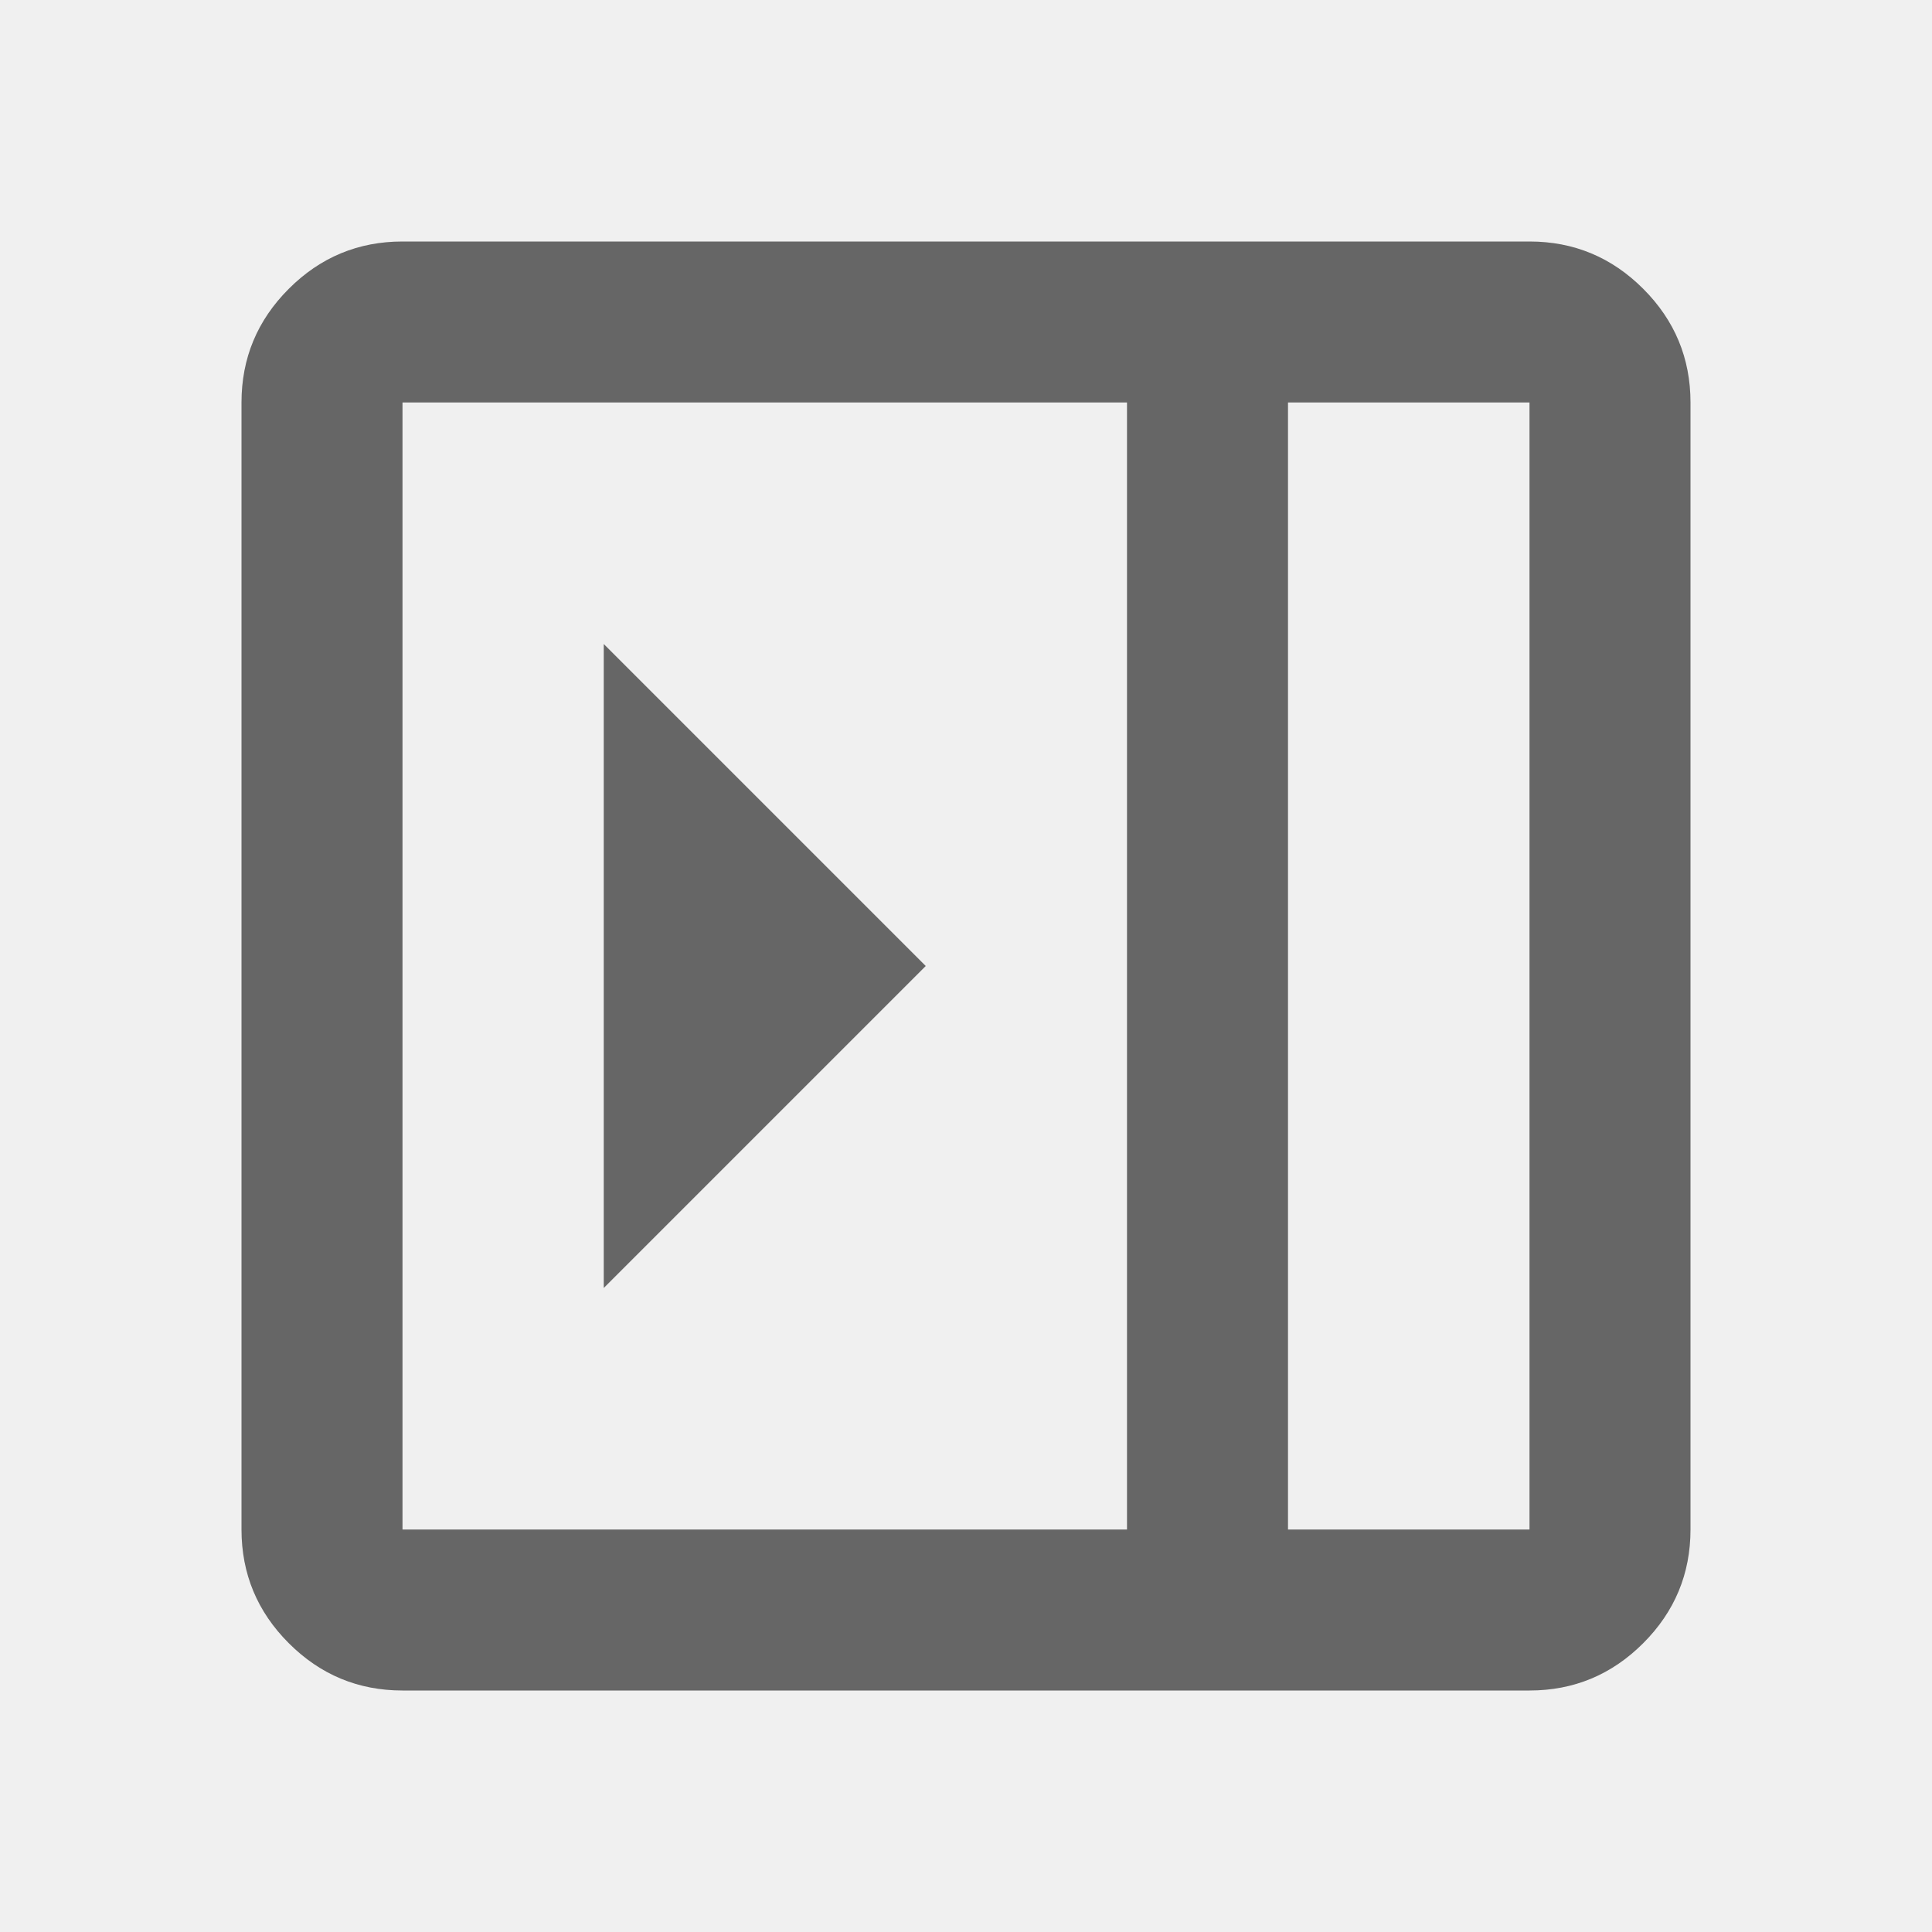
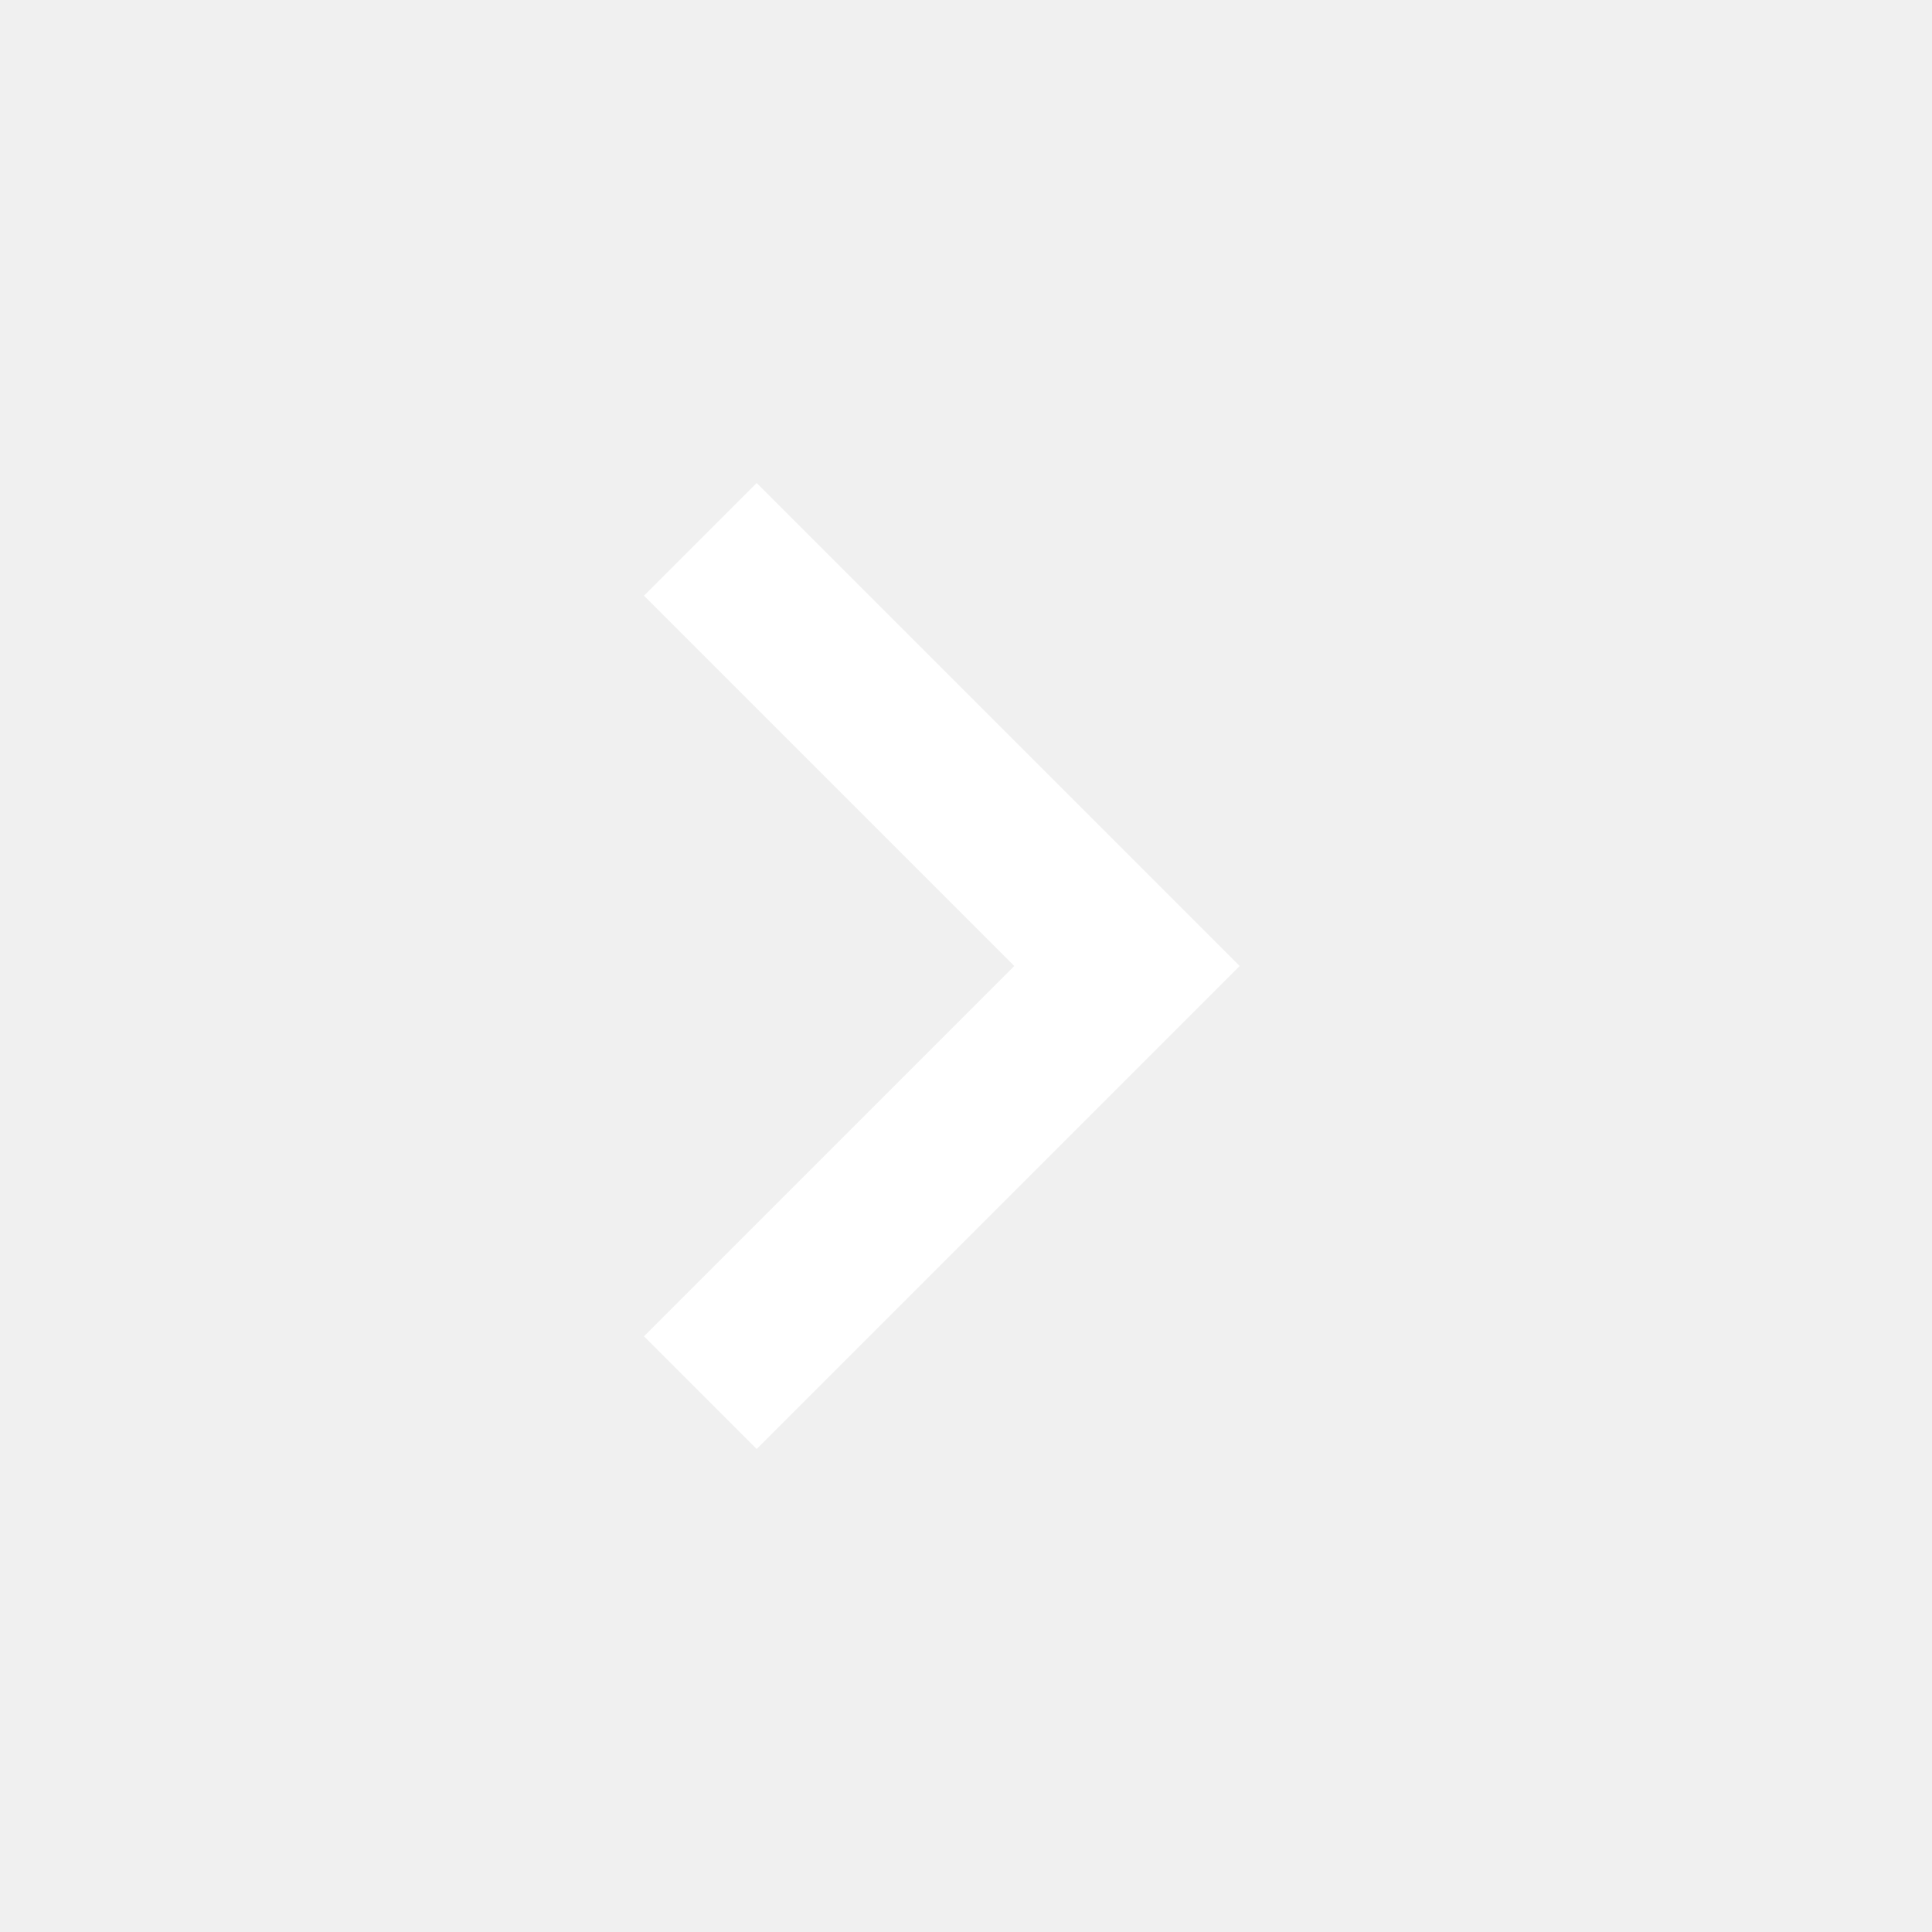
- <svg xmlns="http://www.w3.org/2000/svg" height="24px" viewBox="0 -960 960 960" width="24px" fill="#666666">
-   <path d="M300-640v320l160-160-160-160ZM200-120q-33 0-56.5-23.5T120-200v-560q0-33 23.5-56.5T200-840h560q33 0 56.5 23.5T840-760v560q0 33-23.5 56.5T760-120H200Zm440-80h120v-560H640v560Zm-80 0v-560H200v560h360Zm80 0h120-120Z" />
+ <svg xmlns="http://www.w3.org/2000/svg" height="24px" viewBox="0 -960 960 960" width="24px" fill="#ffffff">
+   <path d="M504-480 320-664l56-56 240 240-240 240-56-56 184-184Z" />
</svg>
